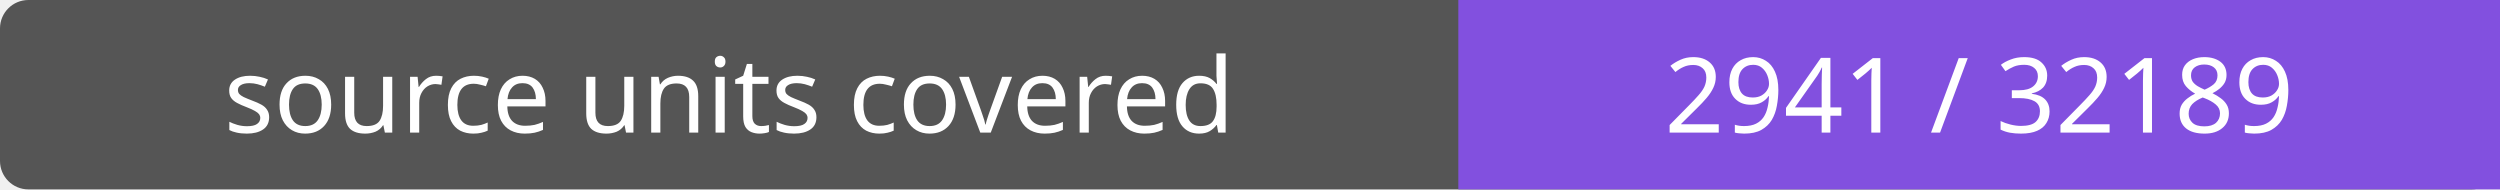
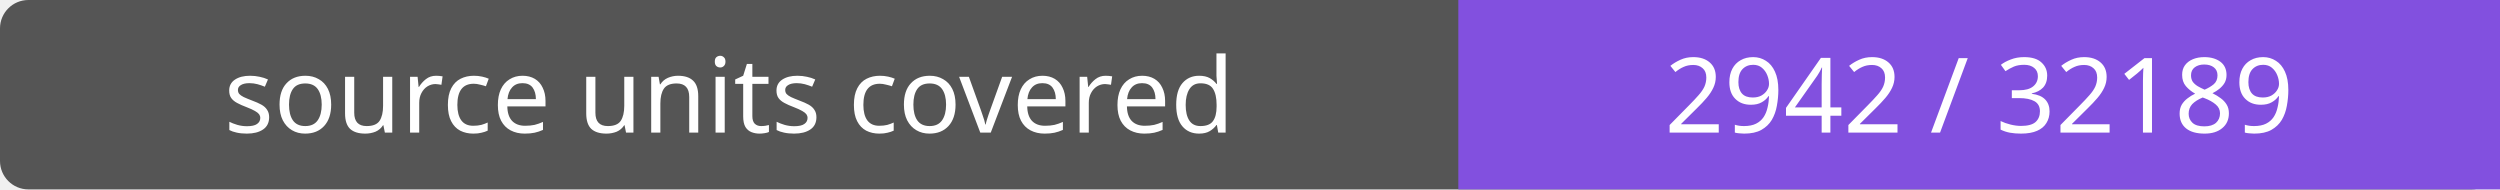
- <svg xmlns="http://www.w3.org/2000/svg" width="264" height="20" role="img" aria-label="source units covered: 2941 / 32189">
+ <svg xmlns="http://www.w3.org/2000/svg" width="264" height="20" role="img" aria-label="source units covered: 2942 / 32189">
  <rect width="264" height="20" rx="3" fill="#555" />
  <path fill="#8250df" d="M154 0h110v20H154z" />
  <g fill="#fff" text-anchor="middle" font-family="Verdana,sans-serif" font-size="11">
    <text x="77.0" y="14">source units covered</text>
-     <text x="209.0" y="14">2941 / 32189</text>
+     <text x="209.0" y="14">2942 / 32189</text>
  </g>
</svg>
